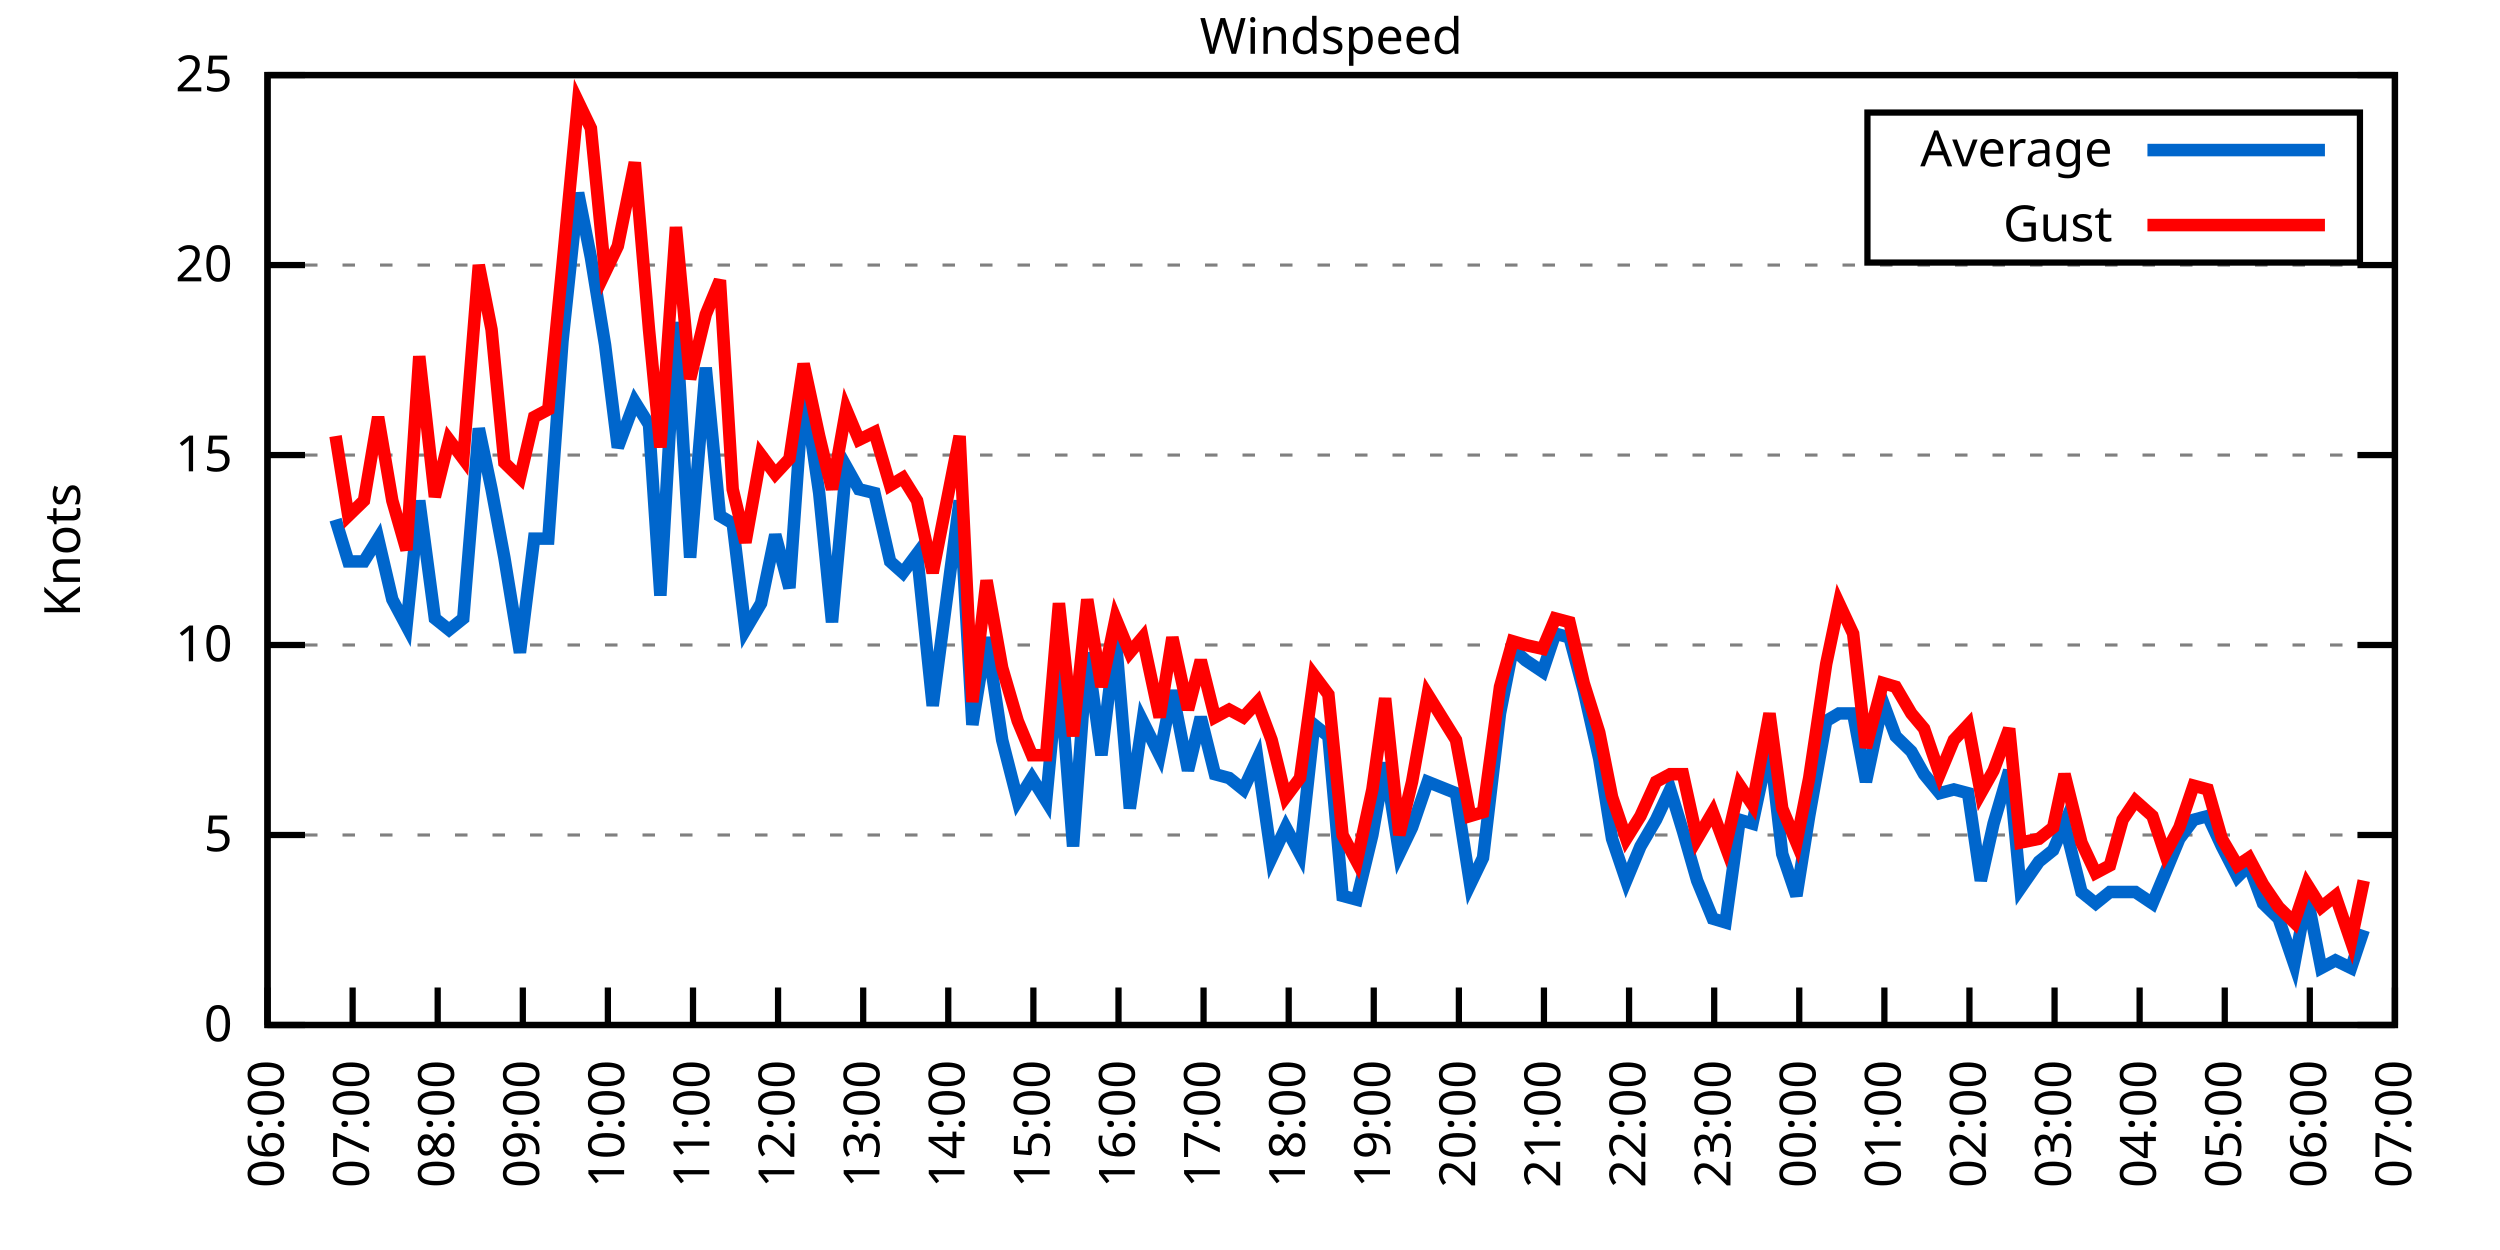
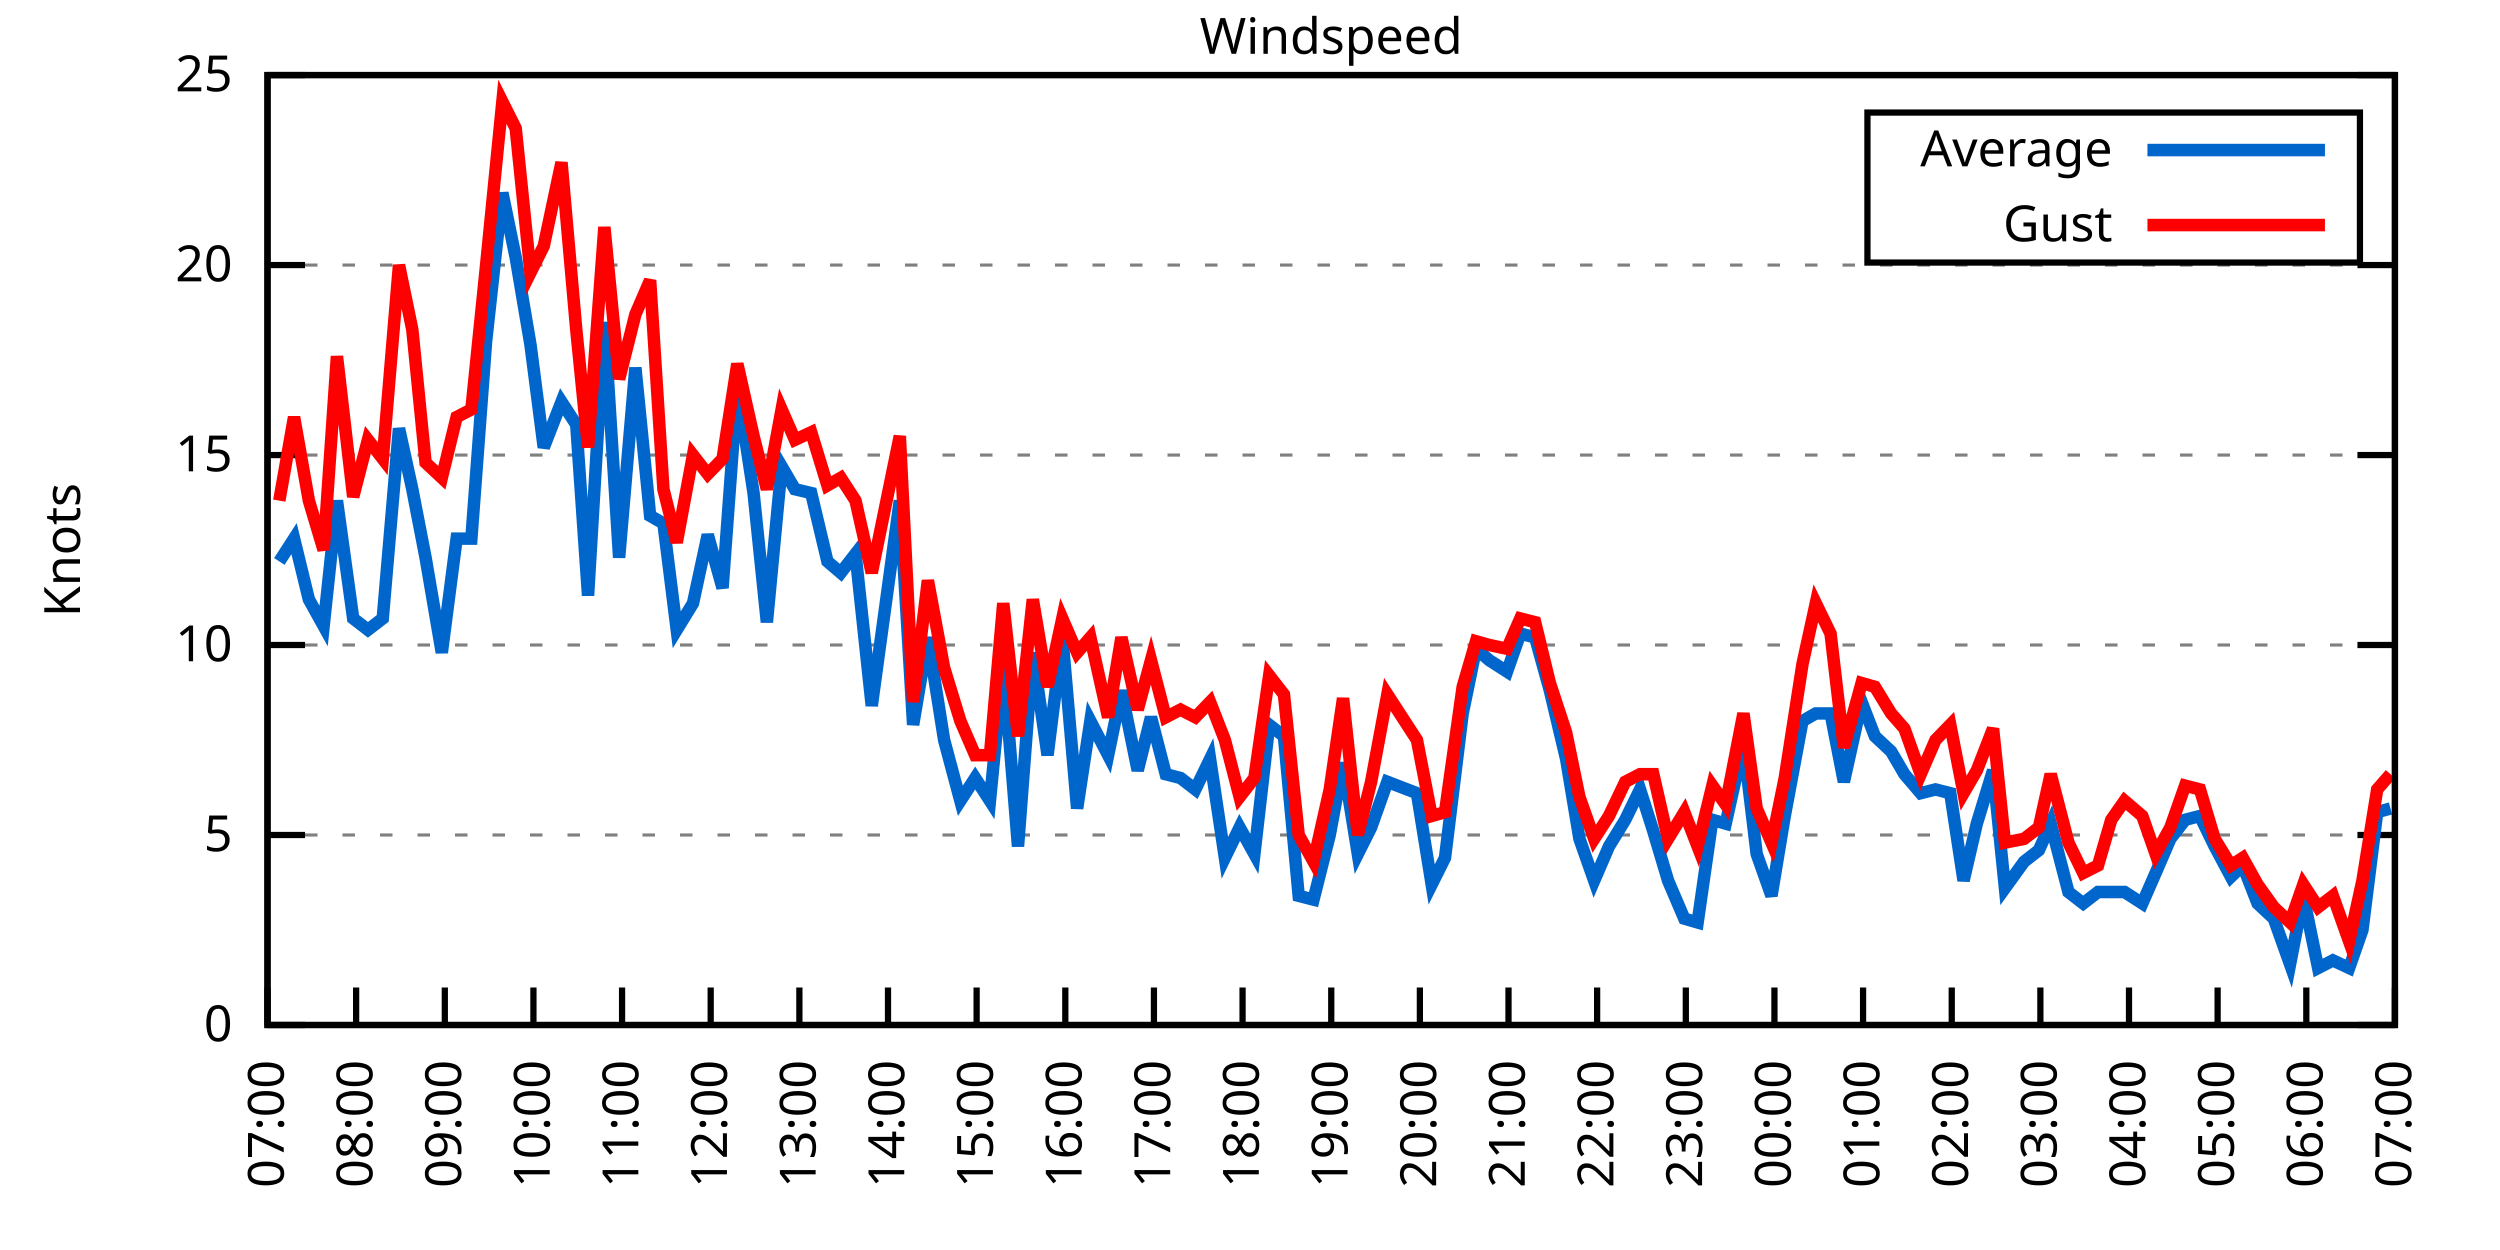
<svg xmlns="http://www.w3.org/2000/svg" xmlns:xlink="http://www.w3.org/1999/xlink" width="400" height="200" viewBox="0 0 400 200">
  <g id="gnuplot_canvas">
    <rect x="0" y="0" width="400" height="200" fill="none" />
    <defs>
      <circle id="gpDot" r="0.5" stroke-width="0.5" stroke="currentColor" />
      <path id="gpPt0" stroke-width="0.333" stroke="currentColor" d="M-1,0 h2 M0,-1 v2" />
      <path id="gpPt1" stroke-width="0.333" stroke="currentColor" d="M-1,-1 L1,1 M1,-1 L-1,1" />
      <path id="gpPt2" stroke-width="0.333" stroke="currentColor" d="M-1,0 L1,0 M0,-1 L0,1 M-1,-1 L1,1 M-1,1 L1,-1" />
      <rect id="gpPt3" stroke-width="0.333" stroke="currentColor" x="-1" y="-1" width="2" height="2" />
      <rect id="gpPt4" stroke-width="0.333" stroke="currentColor" fill="currentColor" x="-1" y="-1" width="2" height="2" />
      <circle id="gpPt5" stroke-width="0.333" stroke="currentColor" cx="0" cy="0" r="1" />
      <use xlink:href="#gpPt5" id="gpPt6" fill="currentColor" stroke="none" />
      <path id="gpPt7" stroke-width="0.333" stroke="currentColor" d="M0,-1.33 L-1.33,0.67 L1.33,0.67 z" />
      <use xlink:href="#gpPt7" id="gpPt8" fill="currentColor" stroke="none" />
      <use xlink:href="#gpPt7" id="gpPt9" stroke="currentColor" transform="rotate(180)" />
      <use xlink:href="#gpPt9" id="gpPt10" fill="currentColor" stroke="none" />
      <use xlink:href="#gpPt3" id="gpPt11" stroke="currentColor" transform="rotate(45)" />
      <use xlink:href="#gpPt11" id="gpPt12" fill="currentColor" stroke="none" />
      <path id="gpPt13" stroke-width="0.333" stroke="currentColor" d="M0,1.330 L1.265,0.411 L0.782,-1.067 L-0.782,-1.076 L-1.265,0.411 z" />
      <use xlink:href="#gpPt13" id="gpPt14" fill="currentColor" stroke="none" />
      <filter id="textbox" filterUnits="objectBoundingBox" x="0" y="0" height="1" width="1">
        <feFlood flood-color="white" flood-opacity="1" result="bgnd" />
        <feComposite in="SourceGraphic" in2="bgnd" operator="atop" />
      </filter>
      <filter id="greybox" filterUnits="objectBoundingBox" x="0" y="0" height="1" width="1">
        <feFlood flood-color="lightgrey" flood-opacity="1" result="grey" />
        <feComposite in="SourceGraphic" in2="grey" operator="atop" />
      </filter>
    </defs>
    <g fill="none" color="white" stroke="currentColor" stroke-width="1.00" stroke-linecap="butt" stroke-linejoin="miter">
</g>
    <g fill="none" color="black" stroke="currentColor" stroke-width="1.00" stroke-linecap="butt" stroke-linejoin="miter">
      <g stroke="none" shape-rendering="crispEdges">
        <polygon fill="rgb(255, 255, 255)" points="42.80,164.00 383.18,164.00 383.18,12.02 42.80,12.02 " />
      </g>
    </g>
    <g fill="none" color="black" stroke="currentColor" stroke-width="1.00" stroke-linecap="butt" stroke-linejoin="miter">
</g>
    <g fill="none" color="black" stroke="black" stroke-width="0.50" stroke-linecap="butt" stroke-linejoin="miter">
</g>
    <g fill="none" color="gray" stroke="currentColor" stroke-width="0.50" stroke-linecap="butt" stroke-linejoin="miter">
      <path stroke="gray" stroke-dasharray="2,4" class="gridline" d="M42.80,164.00 L383.19,164.00  " />
    </g>
    <g fill="none" color="gray" stroke="gray" stroke-width="1.00" stroke-linecap="butt" stroke-linejoin="miter">
</g>
    <g fill="none" color="black" stroke="currentColor" stroke-width="1.00" stroke-linecap="butt" stroke-linejoin="miter">
      <path stroke="black" d="M42.80,164.00 L48.80,164.00 M383.19,164.00 L377.19,164.00  " />
      <g transform="translate(37.20,166.60)" stroke="none" fill="black" font-family="Sans" font-size="8.00" text-anchor="end">
        <text>
          <tspan font-family="Sans"> 0</tspan>
        </text>
      </g>
    </g>
    <g fill="none" color="black" stroke="currentColor" stroke-width="1.00" stroke-linecap="butt" stroke-linejoin="miter">
</g>
    <g fill="none" color="black" stroke="black" stroke-width="0.50" stroke-linecap="butt" stroke-linejoin="miter">
</g>
    <g fill="none" color="gray" stroke="currentColor" stroke-width="0.50" stroke-linecap="butt" stroke-linejoin="miter">
      <path stroke="gray" stroke-dasharray="2,4" class="gridline" d="M42.80,133.60 L383.19,133.60  " />
    </g>
    <g fill="none" color="gray" stroke="gray" stroke-width="1.00" stroke-linecap="butt" stroke-linejoin="miter">
</g>
    <g fill="none" color="black" stroke="currentColor" stroke-width="1.00" stroke-linecap="butt" stroke-linejoin="miter">
      <path stroke="black" d="M42.80,133.60 L48.80,133.60 M383.19,133.60 L377.19,133.60  " />
      <g transform="translate(37.20,136.20)" stroke="none" fill="black" font-family="Sans" font-size="8.00" text-anchor="end">
        <text>
          <tspan font-family="Sans"> 5</tspan>
        </text>
      </g>
    </g>
    <g fill="none" color="black" stroke="currentColor" stroke-width="1.00" stroke-linecap="butt" stroke-linejoin="miter">
</g>
    <g fill="none" color="black" stroke="black" stroke-width="0.50" stroke-linecap="butt" stroke-linejoin="miter">
</g>
    <g fill="none" color="gray" stroke="currentColor" stroke-width="0.50" stroke-linecap="butt" stroke-linejoin="miter">
      <path stroke="gray" stroke-dasharray="2,4" class="gridline" d="M42.80,103.20 L383.19,103.20  " />
    </g>
    <g fill="none" color="gray" stroke="gray" stroke-width="1.00" stroke-linecap="butt" stroke-linejoin="miter">
</g>
    <g fill="none" color="black" stroke="currentColor" stroke-width="1.00" stroke-linecap="butt" stroke-linejoin="miter">
      <path stroke="black" d="M42.80,103.20 L48.80,103.20 M383.19,103.20 L377.19,103.20  " />
      <g transform="translate(37.20,105.80)" stroke="none" fill="black" font-family="Sans" font-size="8.00" text-anchor="end">
        <text>
          <tspan font-family="Sans"> 10</tspan>
        </text>
      </g>
    </g>
    <g fill="none" color="black" stroke="currentColor" stroke-width="1.00" stroke-linecap="butt" stroke-linejoin="miter">
</g>
    <g fill="none" color="black" stroke="black" stroke-width="0.50" stroke-linecap="butt" stroke-linejoin="miter">
</g>
    <g fill="none" color="gray" stroke="currentColor" stroke-width="0.50" stroke-linecap="butt" stroke-linejoin="miter">
      <path stroke="gray" stroke-dasharray="2,4" class="gridline" d="M42.80,72.81 L383.19,72.81  " />
    </g>
    <g fill="none" color="gray" stroke="gray" stroke-width="1.00" stroke-linecap="butt" stroke-linejoin="miter">
</g>
    <g fill="none" color="black" stroke="currentColor" stroke-width="1.00" stroke-linecap="butt" stroke-linejoin="miter">
      <path stroke="black" d="M42.80,72.81 L48.80,72.81 M383.19,72.81 L377.19,72.81  " />
      <g transform="translate(37.20,75.41)" stroke="none" fill="black" font-family="Sans" font-size="8.00" text-anchor="end">
        <text>
          <tspan font-family="Sans"> 15</tspan>
        </text>
      </g>
    </g>
    <g fill="none" color="black" stroke="currentColor" stroke-width="1.00" stroke-linecap="butt" stroke-linejoin="miter">
</g>
    <g fill="none" color="black" stroke="black" stroke-width="0.50" stroke-linecap="butt" stroke-linejoin="miter">
</g>
    <g fill="none" color="gray" stroke="currentColor" stroke-width="0.50" stroke-linecap="butt" stroke-linejoin="miter">
      <path stroke="gray" stroke-dasharray="2,4" class="gridline" d="M42.80,42.41 L383.19,42.41  " />
    </g>
    <g fill="none" color="gray" stroke="gray" stroke-width="1.00" stroke-linecap="butt" stroke-linejoin="miter">
</g>
    <g fill="none" color="black" stroke="currentColor" stroke-width="1.00" stroke-linecap="butt" stroke-linejoin="miter">
      <path stroke="black" d="M42.80,42.41 L48.80,42.41 M383.19,42.41 L377.19,42.41  " />
      <g transform="translate(37.20,45.01)" stroke="none" fill="black" font-family="Sans" font-size="8.00" text-anchor="end">
        <text>
          <tspan font-family="Sans"> 20</tspan>
        </text>
      </g>
    </g>
    <g fill="none" color="black" stroke="currentColor" stroke-width="1.00" stroke-linecap="butt" stroke-linejoin="miter">
</g>
    <g fill="none" color="black" stroke="black" stroke-width="0.50" stroke-linecap="butt" stroke-linejoin="miter">
</g>
    <g fill="none" color="gray" stroke="currentColor" stroke-width="0.50" stroke-linecap="butt" stroke-linejoin="miter">
      <path stroke="gray" stroke-dasharray="2,4" class="gridline" d="M42.80,12.01 L383.19,12.01  " />
    </g>
    <g fill="none" color="gray" stroke="gray" stroke-width="1.00" stroke-linecap="butt" stroke-linejoin="miter">
</g>
    <g fill="none" color="black" stroke="currentColor" stroke-width="1.00" stroke-linecap="butt" stroke-linejoin="miter">
      <path stroke="black" d="M42.80,12.01 L48.80,12.01 M383.19,12.01 L377.19,12.01  " />
      <g transform="translate(37.20,14.61)" stroke="none" fill="black" font-family="Sans" font-size="8.00" text-anchor="end">
        <text>
          <tspan font-family="Sans"> 25</tspan>
        </text>
      </g>
    </g>
    <g fill="none" color="black" stroke="currentColor" stroke-width="1.00" stroke-linecap="butt" stroke-linejoin="miter">
      <path stroke="black" d="M42.80,164.00 L42.80,158.00  " />
      <g transform="translate(45.40,169.60) rotate(270.00)" stroke="none" fill="black" font-family="Sans" font-size="8.00" text-anchor="end">
        <text>
-           <tspan font-family="Sans">06:00</tspan>
-         </text>
-       </g>
-     </g>
-     <g fill="none" color="black" stroke="currentColor" stroke-width="1.00" stroke-linecap="butt" stroke-linejoin="miter">
-       <path stroke="black" d="M56.42,164.00 L56.42,158.00  " />
-       <g transform="translate(59.02,169.60) rotate(270.00)" stroke="none" fill="black" font-family="Sans" font-size="8.00" text-anchor="end">
-         <text>
          <tspan font-family="Sans">07:00</tspan>
        </text>
      </g>
    </g>
    <g fill="none" color="black" stroke="currentColor" stroke-width="1.00" stroke-linecap="butt" stroke-linejoin="miter">
-       <path stroke="black" d="M70.03,164.00 L70.03,158.00  " />
-       <g transform="translate(72.63,169.60) rotate(270.00)" stroke="none" fill="black" font-family="Sans" font-size="8.00" text-anchor="end">
+       <path stroke="black" d="M56.98,164.00 L56.98,158.00  " />
+       <g transform="translate(59.58,169.60) rotate(270.00)" stroke="none" fill="black" font-family="Sans" font-size="8.00" text-anchor="end">
        <text>
          <tspan font-family="Sans">08:00</tspan>
        </text>
      </g>
    </g>
    <g fill="none" color="black" stroke="currentColor" stroke-width="1.00" stroke-linecap="butt" stroke-linejoin="miter">
-       <path stroke="black" d="M83.65,164.00 L83.65,158.00  " />
-       <g transform="translate(86.25,169.60) rotate(270.00)" stroke="none" fill="black" font-family="Sans" font-size="8.00" text-anchor="end">
+       <path stroke="black" d="M71.17,164.00 L71.17,158.00  " />
+       <g transform="translate(73.77,169.60) rotate(270.00)" stroke="none" fill="black" font-family="Sans" font-size="8.00" text-anchor="end">
        <text>
          <tspan font-family="Sans">09:00</tspan>
        </text>
      </g>
    </g>
    <g fill="none" color="black" stroke="currentColor" stroke-width="1.00" stroke-linecap="butt" stroke-linejoin="miter">
-       <path stroke="black" d="M97.26,164.00 L97.26,158.00  " />
-       <g transform="translate(99.86,169.60) rotate(270.00)" stroke="none" fill="black" font-family="Sans" font-size="8.00" text-anchor="end">
+       <path stroke="black" d="M85.35,164.00 L85.35,158.00  " />
+       <g transform="translate(87.95,169.60) rotate(270.00)" stroke="none" fill="black" font-family="Sans" font-size="8.00" text-anchor="end">
        <text>
          <tspan font-family="Sans">10:00</tspan>
        </text>
      </g>
    </g>
    <g fill="none" color="black" stroke="currentColor" stroke-width="1.00" stroke-linecap="butt" stroke-linejoin="miter">
-       <path stroke="black" d="M110.88,164.00 L110.88,158.00  " />
-       <g transform="translate(113.48,169.60) rotate(270.00)" stroke="none" fill="black" font-family="Sans" font-size="8.00" text-anchor="end">
+       <path stroke="black" d="M99.53,164.00 L99.53,158.00  " />
+       <g transform="translate(102.13,169.60) rotate(270.00)" stroke="none" fill="black" font-family="Sans" font-size="8.00" text-anchor="end">
        <text>
          <tspan font-family="Sans">11:00</tspan>
        </text>
      </g>
    </g>
    <g fill="none" color="black" stroke="currentColor" stroke-width="1.00" stroke-linecap="butt" stroke-linejoin="miter">
-       <path stroke="black" d="M124.49,164.00 L124.49,158.00  " />
-       <g transform="translate(127.09,169.60) rotate(270.00)" stroke="none" fill="black" font-family="Sans" font-size="8.00" text-anchor="end">
+       <path stroke="black" d="M113.71,164.00 L113.71,158.00  " />
+       <g transform="translate(116.31,169.60) rotate(270.00)" stroke="none" fill="black" font-family="Sans" font-size="8.00" text-anchor="end">
        <text>
          <tspan font-family="Sans">12:00</tspan>
        </text>
      </g>
    </g>
    <g fill="none" color="black" stroke="currentColor" stroke-width="1.00" stroke-linecap="butt" stroke-linejoin="miter">
-       <path stroke="black" d="M138.11,164.00 L138.11,158.00  " />
-       <g transform="translate(140.71,169.60) rotate(270.00)" stroke="none" fill="black" font-family="Sans" font-size="8.00" text-anchor="end">
+       <path stroke="black" d="M127.90,164.00 L127.90,158.00  " />
+       <g transform="translate(130.50,169.60) rotate(270.00)" stroke="none" fill="black" font-family="Sans" font-size="8.00" text-anchor="end">
        <text>
          <tspan font-family="Sans">13:00</tspan>
        </text>
      </g>
    </g>
    <g fill="none" color="black" stroke="currentColor" stroke-width="1.00" stroke-linecap="butt" stroke-linejoin="miter">
-       <path stroke="black" d="M151.72,164.00 L151.72,158.00  " />
-       <g transform="translate(154.32,169.60) rotate(270.00)" stroke="none" fill="black" font-family="Sans" font-size="8.00" text-anchor="end">
+       <path stroke="black" d="M142.08,164.00 L142.08,158.00  " />
+       <g transform="translate(144.68,169.60) rotate(270.00)" stroke="none" fill="black" font-family="Sans" font-size="8.00" text-anchor="end">
        <text>
          <tspan font-family="Sans">14:00</tspan>
        </text>
      </g>
    </g>
    <g fill="none" color="black" stroke="currentColor" stroke-width="1.00" stroke-linecap="butt" stroke-linejoin="miter">
-       <path stroke="black" d="M165.34,164.00 L165.34,158.00  " />
-       <g transform="translate(167.94,169.60) rotate(270.00)" stroke="none" fill="black" font-family="Sans" font-size="8.00" text-anchor="end">
+       <path stroke="black" d="M156.26,164.00 L156.26,158.00  " />
+       <g transform="translate(158.86,169.60) rotate(270.00)" stroke="none" fill="black" font-family="Sans" font-size="8.00" text-anchor="end">
        <text>
          <tspan font-family="Sans">15:00</tspan>
        </text>
      </g>
    </g>
    <g fill="none" color="black" stroke="currentColor" stroke-width="1.00" stroke-linecap="butt" stroke-linejoin="miter">
-       <path stroke="black" d="M178.96,164.00 L178.96,158.00  " />
-       <g transform="translate(181.56,169.60) rotate(270.00)" stroke="none" fill="black" font-family="Sans" font-size="8.00" text-anchor="end">
+       <path stroke="black" d="M170.45,164.00 L170.45,158.00  " />
+       <g transform="translate(173.05,169.60) rotate(270.00)" stroke="none" fill="black" font-family="Sans" font-size="8.00" text-anchor="end">
        <text>
          <tspan font-family="Sans">16:00</tspan>
        </text>
      </g>
    </g>
    <g fill="none" color="black" stroke="currentColor" stroke-width="1.00" stroke-linecap="butt" stroke-linejoin="miter">
-       <path stroke="black" d="M192.57,164.00 L192.57,158.00  " />
-       <g transform="translate(195.17,169.60) rotate(270.00)" stroke="none" fill="black" font-family="Sans" font-size="8.00" text-anchor="end">
+       <path stroke="black" d="M184.63,164.00 L184.63,158.00  " />
+       <g transform="translate(187.23,169.60) rotate(270.00)" stroke="none" fill="black" font-family="Sans" font-size="8.00" text-anchor="end">
        <text>
          <tspan font-family="Sans">17:00</tspan>
        </text>
      </g>
    </g>
    <g fill="none" color="black" stroke="currentColor" stroke-width="1.00" stroke-linecap="butt" stroke-linejoin="miter">
-       <path stroke="black" d="M206.19,164.00 L206.19,158.00  " />
-       <g transform="translate(208.79,169.60) rotate(270.00)" stroke="none" fill="black" font-family="Sans" font-size="8.00" text-anchor="end">
+       <path stroke="black" d="M198.81,164.00 L198.81,158.00  " />
+       <g transform="translate(201.41,169.60) rotate(270.00)" stroke="none" fill="black" font-family="Sans" font-size="8.00" text-anchor="end">
        <text>
          <tspan font-family="Sans">18:00</tspan>
        </text>
      </g>
    </g>
    <g fill="none" color="black" stroke="currentColor" stroke-width="1.00" stroke-linecap="butt" stroke-linejoin="miter">
-       <path stroke="black" d="M219.80,164.00 L219.80,158.00  " />
-       <g transform="translate(222.40,169.60) rotate(270.00)" stroke="none" fill="black" font-family="Sans" font-size="8.00" text-anchor="end">
+       <path stroke="black" d="M213.00,164.00 L213.00,158.00  " />
+       <g transform="translate(215.60,169.60) rotate(270.00)" stroke="none" fill="black" font-family="Sans" font-size="8.00" text-anchor="end">
        <text>
          <tspan font-family="Sans">19:00</tspan>
        </text>
      </g>
    </g>
    <g fill="none" color="black" stroke="currentColor" stroke-width="1.00" stroke-linecap="butt" stroke-linejoin="miter">
-       <path stroke="black" d="M233.42,164.00 L233.42,158.00  " />
-       <g transform="translate(236.02,169.60) rotate(270.00)" stroke="none" fill="black" font-family="Sans" font-size="8.00" text-anchor="end">
+       <path stroke="black" d="M227.18,164.00 L227.18,158.00  " />
+       <g transform="translate(229.78,169.60) rotate(270.00)" stroke="none" fill="black" font-family="Sans" font-size="8.00" text-anchor="end">
        <text>
          <tspan font-family="Sans">20:00</tspan>
        </text>
      </g>
    </g>
    <g fill="none" color="black" stroke="currentColor" stroke-width="1.00" stroke-linecap="butt" stroke-linejoin="miter">
-       <path stroke="black" d="M247.03,164.00 L247.03,158.00  " />
-       <g transform="translate(249.63,169.60) rotate(270.00)" stroke="none" fill="black" font-family="Sans" font-size="8.00" text-anchor="end">
+       <path stroke="black" d="M241.36,164.00 L241.36,158.00  " />
+       <g transform="translate(243.96,169.60) rotate(270.00)" stroke="none" fill="black" font-family="Sans" font-size="8.00" text-anchor="end">
        <text>
          <tspan font-family="Sans">21:00</tspan>
        </text>
      </g>
    </g>
    <g fill="none" color="black" stroke="currentColor" stroke-width="1.00" stroke-linecap="butt" stroke-linejoin="miter">
-       <path stroke="black" d="M260.65,164.00 L260.65,158.00  " />
-       <g transform="translate(263.25,169.60) rotate(270.00)" stroke="none" fill="black" font-family="Sans" font-size="8.00" text-anchor="end">
+       <path stroke="black" d="M255.54,164.00 L255.54,158.00  " />
+       <g transform="translate(258.14,169.60) rotate(270.00)" stroke="none" fill="black" font-family="Sans" font-size="8.00" text-anchor="end">
        <text>
          <tspan font-family="Sans">22:00</tspan>
        </text>
      </g>
    </g>
    <g fill="none" color="black" stroke="currentColor" stroke-width="1.00" stroke-linecap="butt" stroke-linejoin="miter">
-       <path stroke="black" d="M274.27,164.00 L274.27,158.00  " />
-       <g transform="translate(276.87,169.60) rotate(270.00)" stroke="none" fill="black" font-family="Sans" font-size="8.00" text-anchor="end">
+       <path stroke="black" d="M269.73,164.00 L269.73,158.00  " />
+       <g transform="translate(272.33,169.60) rotate(270.00)" stroke="none" fill="black" font-family="Sans" font-size="8.00" text-anchor="end">
        <text>
          <tspan font-family="Sans">23:00</tspan>
        </text>
      </g>
    </g>
    <g fill="none" color="black" stroke="currentColor" stroke-width="1.00" stroke-linecap="butt" stroke-linejoin="miter">
-       <path stroke="black" d="M287.88,164.00 L287.88,158.00  " />
-       <g transform="translate(290.48,169.60) rotate(270.00)" stroke="none" fill="black" font-family="Sans" font-size="8.00" text-anchor="end">
+       <path stroke="black" d="M283.91,164.00 L283.91,158.00  " />
+       <g transform="translate(286.51,169.60) rotate(270.00)" stroke="none" fill="black" font-family="Sans" font-size="8.00" text-anchor="end">
        <text>
          <tspan font-family="Sans">00:00</tspan>
        </text>
      </g>
    </g>
    <g fill="none" color="black" stroke="currentColor" stroke-width="1.00" stroke-linecap="butt" stroke-linejoin="miter">
-       <path stroke="black" d="M301.50,164.00 L301.50,158.00  " />
-       <g transform="translate(304.10,169.60) rotate(270.00)" stroke="none" fill="black" font-family="Sans" font-size="8.00" text-anchor="end">
+       <path stroke="black" d="M298.09,164.00 L298.09,158.00  " />
+       <g transform="translate(300.69,169.60) rotate(270.00)" stroke="none" fill="black" font-family="Sans" font-size="8.00" text-anchor="end">
        <text>
          <tspan font-family="Sans">01:00</tspan>
        </text>
      </g>
    </g>
    <g fill="none" color="black" stroke="currentColor" stroke-width="1.00" stroke-linecap="butt" stroke-linejoin="miter">
-       <path stroke="black" d="M315.11,164.00 L315.11,158.00  " />
-       <g transform="translate(317.71,169.60) rotate(270.00)" stroke="none" fill="black" font-family="Sans" font-size="8.00" text-anchor="end">
+       <path stroke="black" d="M312.28,164.00 L312.28,158.00  " />
+       <g transform="translate(314.88,169.60) rotate(270.00)" stroke="none" fill="black" font-family="Sans" font-size="8.00" text-anchor="end">
        <text>
          <tspan font-family="Sans">02:00</tspan>
        </text>
      </g>
    </g>
    <g fill="none" color="black" stroke="currentColor" stroke-width="1.00" stroke-linecap="butt" stroke-linejoin="miter">
-       <path stroke="black" d="M328.73,164.00 L328.73,158.00  " />
-       <g transform="translate(331.33,169.60) rotate(270.00)" stroke="none" fill="black" font-family="Sans" font-size="8.00" text-anchor="end">
+       <path stroke="black" d="M326.46,164.00 L326.46,158.00  " />
+       <g transform="translate(329.06,169.60) rotate(270.00)" stroke="none" fill="black" font-family="Sans" font-size="8.00" text-anchor="end">
        <text>
          <tspan font-family="Sans">03:00</tspan>
        </text>
      </g>
    </g>
    <g fill="none" color="black" stroke="currentColor" stroke-width="1.00" stroke-linecap="butt" stroke-linejoin="miter">
-       <path stroke="black" d="M342.34,164.00 L342.34,158.00  " />
-       <g transform="translate(344.94,169.60) rotate(270.00)" stroke="none" fill="black" font-family="Sans" font-size="8.00" text-anchor="end">
+       <path stroke="black" d="M340.64,164.00 L340.64,158.00  " />
+       <g transform="translate(343.24,169.60) rotate(270.00)" stroke="none" fill="black" font-family="Sans" font-size="8.00" text-anchor="end">
        <text>
          <tspan font-family="Sans">04:00</tspan>
        </text>
      </g>
    </g>
    <g fill="none" color="black" stroke="currentColor" stroke-width="1.00" stroke-linecap="butt" stroke-linejoin="miter">
-       <path stroke="black" d="M355.96,164.00 L355.96,158.00  " />
-       <g transform="translate(358.56,169.60) rotate(270.00)" stroke="none" fill="black" font-family="Sans" font-size="8.00" text-anchor="end">
+       <path stroke="black" d="M354.82,164.00 L354.82,158.00  " />
+       <g transform="translate(357.42,169.60) rotate(270.00)" stroke="none" fill="black" font-family="Sans" font-size="8.00" text-anchor="end">
        <text>
          <tspan font-family="Sans">05:00</tspan>
        </text>
      </g>
    </g>
    <g fill="none" color="black" stroke="currentColor" stroke-width="1.00" stroke-linecap="butt" stroke-linejoin="miter">
-       <path stroke="black" d="M369.57,164.00 L369.57,158.00  " />
-       <g transform="translate(372.17,169.60) rotate(270.00)" stroke="none" fill="black" font-family="Sans" font-size="8.00" text-anchor="end">
+       <path stroke="black" d="M369.01,164.00 L369.01,158.00  " />
+       <g transform="translate(371.61,169.60) rotate(270.00)" stroke="none" fill="black" font-family="Sans" font-size="8.00" text-anchor="end">
        <text>
          <tspan font-family="Sans">06:00</tspan>
        </text>
      </g>
    </g>
    <g fill="none" color="black" stroke="currentColor" stroke-width="1.00" stroke-linecap="butt" stroke-linejoin="miter">
      <path stroke="black" d="M383.19,164.00 L383.19,158.00  " />
      <g transform="translate(385.79,169.60) rotate(270.00)" stroke="none" fill="black" font-family="Sans" font-size="8.00" text-anchor="end">
        <text>
          <tspan font-family="Sans">07:00</tspan>
        </text>
      </g>
    </g>
    <g fill="none" color="black" stroke="currentColor" stroke-width="1.00" stroke-linecap="butt" stroke-linejoin="miter">
</g>
    <g fill="none" color="black" stroke="currentColor" stroke-width="1.00" stroke-linecap="butt" stroke-linejoin="miter">
      <path stroke="black" d="M42.80,12.01 L42.80,164.00 L383.19,164.00 L383.19,12.01 L42.80,12.01 Z  " />
    </g>
    <g fill="none" color="black" stroke="currentColor" stroke-width="1.00" stroke-linecap="butt" stroke-linejoin="miter">
</g>
    <g fill="none" color="black" stroke="currentColor" stroke-width="1.00" stroke-linecap="butt" stroke-linejoin="miter">
      <path stroke="black" d="M298.79,42.01 L298.79,18.01 L377.59,18.01 L377.59,42.01 L298.79,42.01 Z  " />
    </g>
    <g id="Windspeed_plot_1">
      <g fill="none" color="white" stroke="black" stroke-width="2.00" stroke-linecap="butt" stroke-linejoin="miter">
</g>
      <g fill="none" color="black" stroke="currentColor" stroke-width="2.00" stroke-linecap="butt" stroke-linejoin="miter">
        <g transform="translate(337.99,26.61)" stroke="none" fill="black" font-family="Sans" font-size="8.00" text-anchor="end">
          <text>
            <tspan font-family="Sans">Average</tspan>
          </text>
        </g>
      </g>
      <g fill="none" color="black" stroke="currentColor" stroke-width="2.00" stroke-linecap="butt" stroke-linejoin="miter">
-         <path stroke="rgb(  0, 102, 204)" d="M343.59,24.01 L371.99,24.01 M53.69,83.14 L55.73,89.83 L58.23,89.83 L60.50,86.18 L62.77,95.91 L65.04,100.16   L67.08,80.10 L69.58,98.95 L71.85,100.77 L74.12,98.95 L76.61,68.55 L78.65,78.28 L80.70,89.22 L83.19,104.42   L85.46,86.18 L87.73,86.18 L90.00,54.57 L92.50,30.86 L94.54,41.19 L96.81,55.18 L98.85,71.59 L101.57,64.29   L103.84,67.94 L105.66,95.30 L108.15,51.53 L110.42,89.22 L112.92,58.82 L115.19,82.53 L117.23,83.75 L119.27,100.77   L121.77,96.52 L124.04,85.57 L126.31,94.08 L128.58,61.86 L131.07,78.89 L133.12,99.56 L135.39,74.63 L137.43,78.28   L139.92,78.89 L142.42,89.83 L144.46,91.65 L146.73,88.61 L149.23,112.93 L153.54,80.10 L155.58,115.97 L157.85,101.99   L160.35,118.40 L162.84,128.13 L165.11,124.48 L167.38,128.13 L169.43,106.24 L171.69,135.43 L173.96,104.42 L176.23,120.83   L178.50,101.99 L180.77,129.35 L182.81,115.36 L185.54,120.83 L187.58,110.50 L190.08,123.27 L192.12,114.76 L194.39,123.87   L196.66,124.48 L198.93,126.31 L201.19,121.44 L203.46,137.25 L205.73,132.39 L208.00,136.64 L210.27,115.97 L212.54,117.80   L214.81,143.33 L217.08,143.94 L219.58,133.60 L221.62,122.05 L223.89,136.64 L225.93,132.39 L228.43,125.09 L232.96,126.91   L235.23,141.51 L237.28,137.25 L240.00,114.15 L242.04,103.81 L244.08,105.64 L246.81,107.46 L248.85,101.38 L251.12,101.99   L253.39,110.50 L255.88,121.44 L257.93,134.21 L260.20,140.90 L262.47,135.43 L264.96,131.17 L267.23,126.31 L269.27,132.99   L271.54,140.90 L274.04,146.98 L276.08,147.59 L278.35,131.17 L280.39,131.78 L283.12,119.01 L285.16,136.64 L287.43,143.33   L289.47,130.56 L292.19,115.36 L294.23,114.15 L296.50,114.15 L298.55,125.09 L301.27,112.32 L303.31,117.80 L305.81,120.23   L307.85,123.87 L310.35,126.91 L312.62,126.31 L314.89,126.91 L316.93,140.90 L318.97,131.78 L321.47,123.27 L323.28,142.11   L326.23,137.86 L328.50,136.03 L330.32,131.78 L333.04,142.72 L335.31,144.55 L337.58,142.72 L339.62,142.72 L341.66,142.72   L344.39,144.55 L346.43,139.68 L348.70,134.21 L350.97,131.17 L353.24,130.56 L355.50,135.43 L358.00,140.29 L359.82,138.47   L362.09,144.55 L364.58,146.98 L367.08,154.27 L369.12,143.33 L371.39,154.88 L373.66,153.66 L376.16,154.88 L378.20,148.80    " />
+         <path stroke="rgb(  0, 102, 204)" d="M343.59,24.01 L371.99,24.01 M44.69,89.83 L47.05,86.18 L49.42,95.91 L51.78,100.16 L53.91,80.10 L56.51,98.95   L58.87,100.77 L61.24,98.95 L63.84,68.55 L65.97,78.28 L68.09,89.22 L70.69,104.42 L73.06,86.18 L75.42,86.18   L77.78,54.57 L80.38,30.86 L82.51,41.19 L84.88,55.18 L87.00,71.59 L89.84,64.29 L92.20,67.94 L94.09,95.30   L96.70,51.53 L99.06,89.22 L101.66,58.82 L104.02,82.53 L106.15,83.75 L108.28,100.77 L110.88,96.52 L113.24,85.57   L115.61,94.08 L117.97,61.86 L120.57,78.89 L122.70,99.56 L125.06,74.63 L127.19,78.28 L129.79,78.89 L132.39,89.83   L134.52,91.65 L136.88,88.61 L139.48,112.93 L143.97,80.10 L146.10,115.97 L148.46,101.99 L151.06,118.40 L153.66,128.13   L156.03,124.48 L158.39,128.13 L160.52,106.24 L162.88,135.43 L165.25,104.42 L167.61,120.83 L169.97,101.99 L172.34,129.35   L174.46,115.36 L177.30,120.83 L179.43,110.50 L182.03,123.27 L184.16,114.76 L186.52,123.87 L188.88,124.48 L191.25,126.31   L193.61,121.44 L195.98,137.25 L198.34,132.39 L200.70,136.64 L203.07,115.97 L205.43,117.80 L207.79,143.33 L210.16,143.94   L212.76,133.60 L214.89,122.05 L217.25,136.64 L219.38,132.39 L221.98,125.09 L226.71,126.91 L229.07,141.51 L231.20,137.25   L234.03,114.15 L236.16,103.81 L238.29,105.64 L241.12,107.46 L243.25,101.38 L245.62,101.99 L247.98,110.50 L250.58,121.44   L252.71,134.21 L255.07,140.90 L257.43,135.43 L260.04,131.17 L262.40,126.31 L264.53,132.99 L266.89,140.90 L269.49,146.98   L271.62,147.59 L273.98,131.17 L276.11,131.78 L278.95,119.01 L281.07,136.64 L283.44,143.33 L285.56,130.56 L288.40,115.36   L290.53,114.15 L292.89,114.15 L295.02,125.09 L297.86,112.32 L299.98,117.80 L302.58,120.23 L304.71,123.87 L307.31,126.91   L309.68,126.31 L312.04,126.91 L314.17,140.90 L316.29,131.78 L318.89,123.27 L320.79,142.11 L323.86,137.86 L326.22,136.03   L328.11,131.78 L330.95,142.72 L333.31,144.55 L335.68,142.72 L337.80,142.72 L339.93,142.72 L342.77,144.55 L344.90,139.68   L347.26,134.21 L349.62,131.17 L351.99,130.56 L354.35,135.43 L356.95,140.29 L358.84,138.47 L361.21,144.55 L363.81,146.98   L366.41,154.27 L368.53,143.33 L370.90,154.88 L373.26,153.66 L375.86,154.88 L377.99,148.80 L380.35,129.95 L382.48,129.35    " />
      </g>
    </g>
    <g id="Windspeed_plot_2">
      <g fill="none" color="black" stroke="currentColor" stroke-width="2.00" stroke-linecap="butt" stroke-linejoin="miter">
        <g transform="translate(337.99,38.61)" stroke="none" fill="black" font-family="Sans" font-size="8.00" text-anchor="end">
          <text>
            <tspan font-family="Sans">Gust</tspan>
          </text>
        </g>
      </g>
      <g fill="none" color="black" stroke="currentColor" stroke-width="2.00" stroke-linecap="butt" stroke-linejoin="miter">
-         <path stroke="rgb(255,   0,   0)" d="M343.59,36.01 L371.99,36.01 M53.69,69.77 L55.73,82.53 L58.23,80.10 L60.50,66.73 L62.77,80.10 L65.04,88.00   L67.08,57.00 L69.58,79.49 L71.85,70.37 L74.12,73.41 L76.61,42.41 L78.65,52.74 L80.70,74.02 L83.19,76.45   L85.46,66.73 L87.73,65.51 L90.00,42.41 L92.50,16.27 L94.54,20.52 L96.81,43.62 L98.85,39.37 L101.57,25.99   L103.84,52.74 L105.66,71.59 L108.15,36.33 L110.42,60.65 L112.92,50.31 L115.19,44.84 L117.23,78.28 L119.27,86.79   L121.77,72.81 L124.04,75.85 L126.31,73.41 L128.58,58.21 L131.07,69.77 L133.12,78.28 L135.39,65.51 L137.43,70.37   L139.92,69.16 L142.42,77.67 L144.46,76.45 L146.73,80.10 L149.23,91.65 L153.54,69.77 L155.58,112.32 L157.85,92.87   L160.35,106.85 L162.84,115.36 L165.11,120.83 L167.38,120.83 L169.43,96.52 L171.69,117.80 L173.96,95.91 L176.23,109.89   L178.50,98.95 L180.77,104.42 L182.81,101.99 L185.54,114.76 L187.58,101.99 L190.08,113.54 L192.12,105.64 L194.39,114.76   L196.66,113.54 L198.93,114.76 L201.19,112.32 L203.46,118.40 L205.73,127.52 L208.00,124.48 L210.27,108.07 L212.54,111.11   L214.81,133.60 L217.08,137.86 L219.58,126.31 L221.62,111.72 L223.89,133.60 L225.93,125.09 L228.43,111.11 L232.96,118.40   L235.23,130.56 L237.28,129.95 L240.00,109.89 L242.04,102.60 L244.08,103.20 L246.81,103.81 L248.85,98.95 L251.12,99.56   L253.39,109.28 L255.88,117.19 L257.93,127.52 L260.20,134.21 L262.47,130.56 L264.96,125.09 L267.23,123.87 L269.27,123.87   L271.54,134.21 L274.04,129.95 L276.08,135.43 L278.35,125.70 L280.39,128.74 L283.12,114.15 L285.16,129.35 L287.43,134.82   L289.47,124.48 L292.19,106.24 L294.23,96.52 L296.50,101.38 L298.55,119.62 L301.27,109.28 L303.31,109.89 L305.81,114.15   L307.85,116.58 L310.35,123.87 L312.62,118.40 L314.89,115.97 L316.93,126.91 L318.97,123.27 L321.47,116.58 L323.28,134.82   L326.23,134.21 L328.50,132.39 L330.32,123.87 L333.04,134.82 L335.31,139.68 L337.58,138.47 L339.62,131.17 L341.66,128.13   L344.39,130.56 L346.43,136.64 L348.70,132.39 L350.97,125.70 L353.24,126.31 L355.50,134.21 L358.00,138.47 L359.82,137.25   L362.09,141.51 L364.58,145.15 L367.08,147.59 L369.12,141.51 L371.39,145.15 L373.66,143.33 L376.16,150.62 L378.20,140.90    " />
+         <path stroke="rgb(255,   0,   0)" d="M343.59,36.01 L371.99,36.01 M44.69,80.10 L47.05,66.73 L49.42,80.10 L51.78,88.00 L53.91,57.00 L56.51,79.49   L58.87,70.37 L61.24,73.41 L63.84,42.41 L65.97,52.74 L68.09,74.02 L70.69,76.45 L73.06,66.73 L75.42,65.51   L77.78,42.41 L80.38,16.27 L82.51,20.52 L84.88,43.62 L87.00,39.37 L89.84,25.99 L92.20,52.74 L94.09,71.59   L96.70,36.33 L99.06,60.65 L101.66,50.31 L104.02,44.84 L106.15,78.28 L108.28,86.79 L110.88,72.81 L113.24,75.85   L115.61,73.41 L117.97,58.21 L120.57,69.77 L122.70,78.28 L125.06,65.51 L127.19,70.37 L129.79,69.16 L132.39,77.67   L134.52,76.45 L136.88,80.10 L139.48,91.65 L143.97,69.77 L146.10,112.32 L148.46,92.87 L151.06,106.85 L153.66,115.36   L156.03,120.83 L158.39,120.83 L160.52,96.52 L162.88,117.80 L165.25,95.91 L167.61,109.89 L169.97,98.95 L172.34,104.42   L174.46,101.99 L177.30,114.76 L179.43,101.99 L182.03,113.54 L184.16,105.64 L186.52,114.76 L188.88,113.54 L191.25,114.76   L193.61,112.32 L195.98,118.40 L198.34,127.52 L200.70,124.48 L203.07,108.07 L205.43,111.11 L207.79,133.60 L210.16,137.86   L212.76,126.31 L214.89,111.72 L217.25,133.60 L219.38,125.09 L221.98,111.11 L226.71,118.40 L229.07,130.56 L231.20,129.95   L234.03,109.89 L236.16,102.60 L238.29,103.20 L241.12,103.81 L243.25,98.95 L245.62,99.56 L247.98,109.28 L250.58,117.19   L252.71,127.52 L255.07,134.21 L257.43,130.56 L260.04,125.09 L262.40,123.87 L264.53,123.87 L266.89,134.21 L269.49,129.95   L271.62,135.43 L273.98,125.70 L276.11,128.74 L278.95,114.15 L281.07,129.35 L283.44,134.82 L285.56,124.48 L288.40,106.24   L290.53,96.52 L292.89,101.38 L295.02,119.62 L297.86,109.28 L299.98,109.89 L302.58,114.15 L304.71,116.58 L307.31,123.87   L309.68,118.40 L312.04,115.97 L314.17,126.91 L316.29,123.27 L318.89,116.58 L320.79,134.82 L323.86,134.21 L326.22,132.39   L328.11,123.87 L330.95,134.82 L333.31,139.68 L335.68,138.47 L337.80,131.17 L339.93,128.13 L342.77,130.56 L344.90,136.64   L347.26,132.39 L349.62,125.70 L351.99,126.31 L354.35,134.21 L356.95,138.47 L358.84,137.25 L361.21,141.51 L363.81,145.15   L366.41,147.59 L368.53,141.51 L370.90,145.15 L373.26,143.33 L375.86,150.62 L377.99,140.90 L380.35,126.31 L382.48,123.87    " />
      </g>
    </g>
    <g fill="none" color="black" stroke="currentColor" stroke-width="2.00" stroke-linecap="butt" stroke-linejoin="miter">
</g>
    <g fill="none" color="black" stroke="black" stroke-width="1.00" stroke-linecap="butt" stroke-linejoin="miter">
</g>
    <g fill="none" color="black" stroke="currentColor" stroke-width="1.00" stroke-linecap="butt" stroke-linejoin="miter">
      <path stroke="black" d="M42.80,12.01 L42.80,164.00 L383.19,164.00 L383.19,12.01 L42.80,12.01 Z  " />
      <g transform="translate(12.80,88.01) rotate(270.00)" stroke="none" fill="black" font-family="Sans" font-size="8.00" text-anchor="middle">
        <text>
          <tspan font-family="Sans">Knots</tspan>
        </text>
      </g>
    </g>
    <g fill="none" color="black" stroke="currentColor" stroke-width="1.00" stroke-linecap="butt" stroke-linejoin="miter">
</g>
    <g fill="none" color="black" stroke="currentColor" stroke-width="1.00" stroke-linecap="butt" stroke-linejoin="miter">
      <g transform="translate(212.99,8.61)" stroke="none" fill="black" font-family="Sans" font-size="8.00" text-anchor="middle">
        <text>
          <tspan font-family="Sans">Windspeed</tspan>
        </text>
      </g>
    </g>
    <g fill="none" color="black" stroke="currentColor" stroke-width="1.00" stroke-linecap="butt" stroke-linejoin="miter">
</g>
  </g>
</svg>
